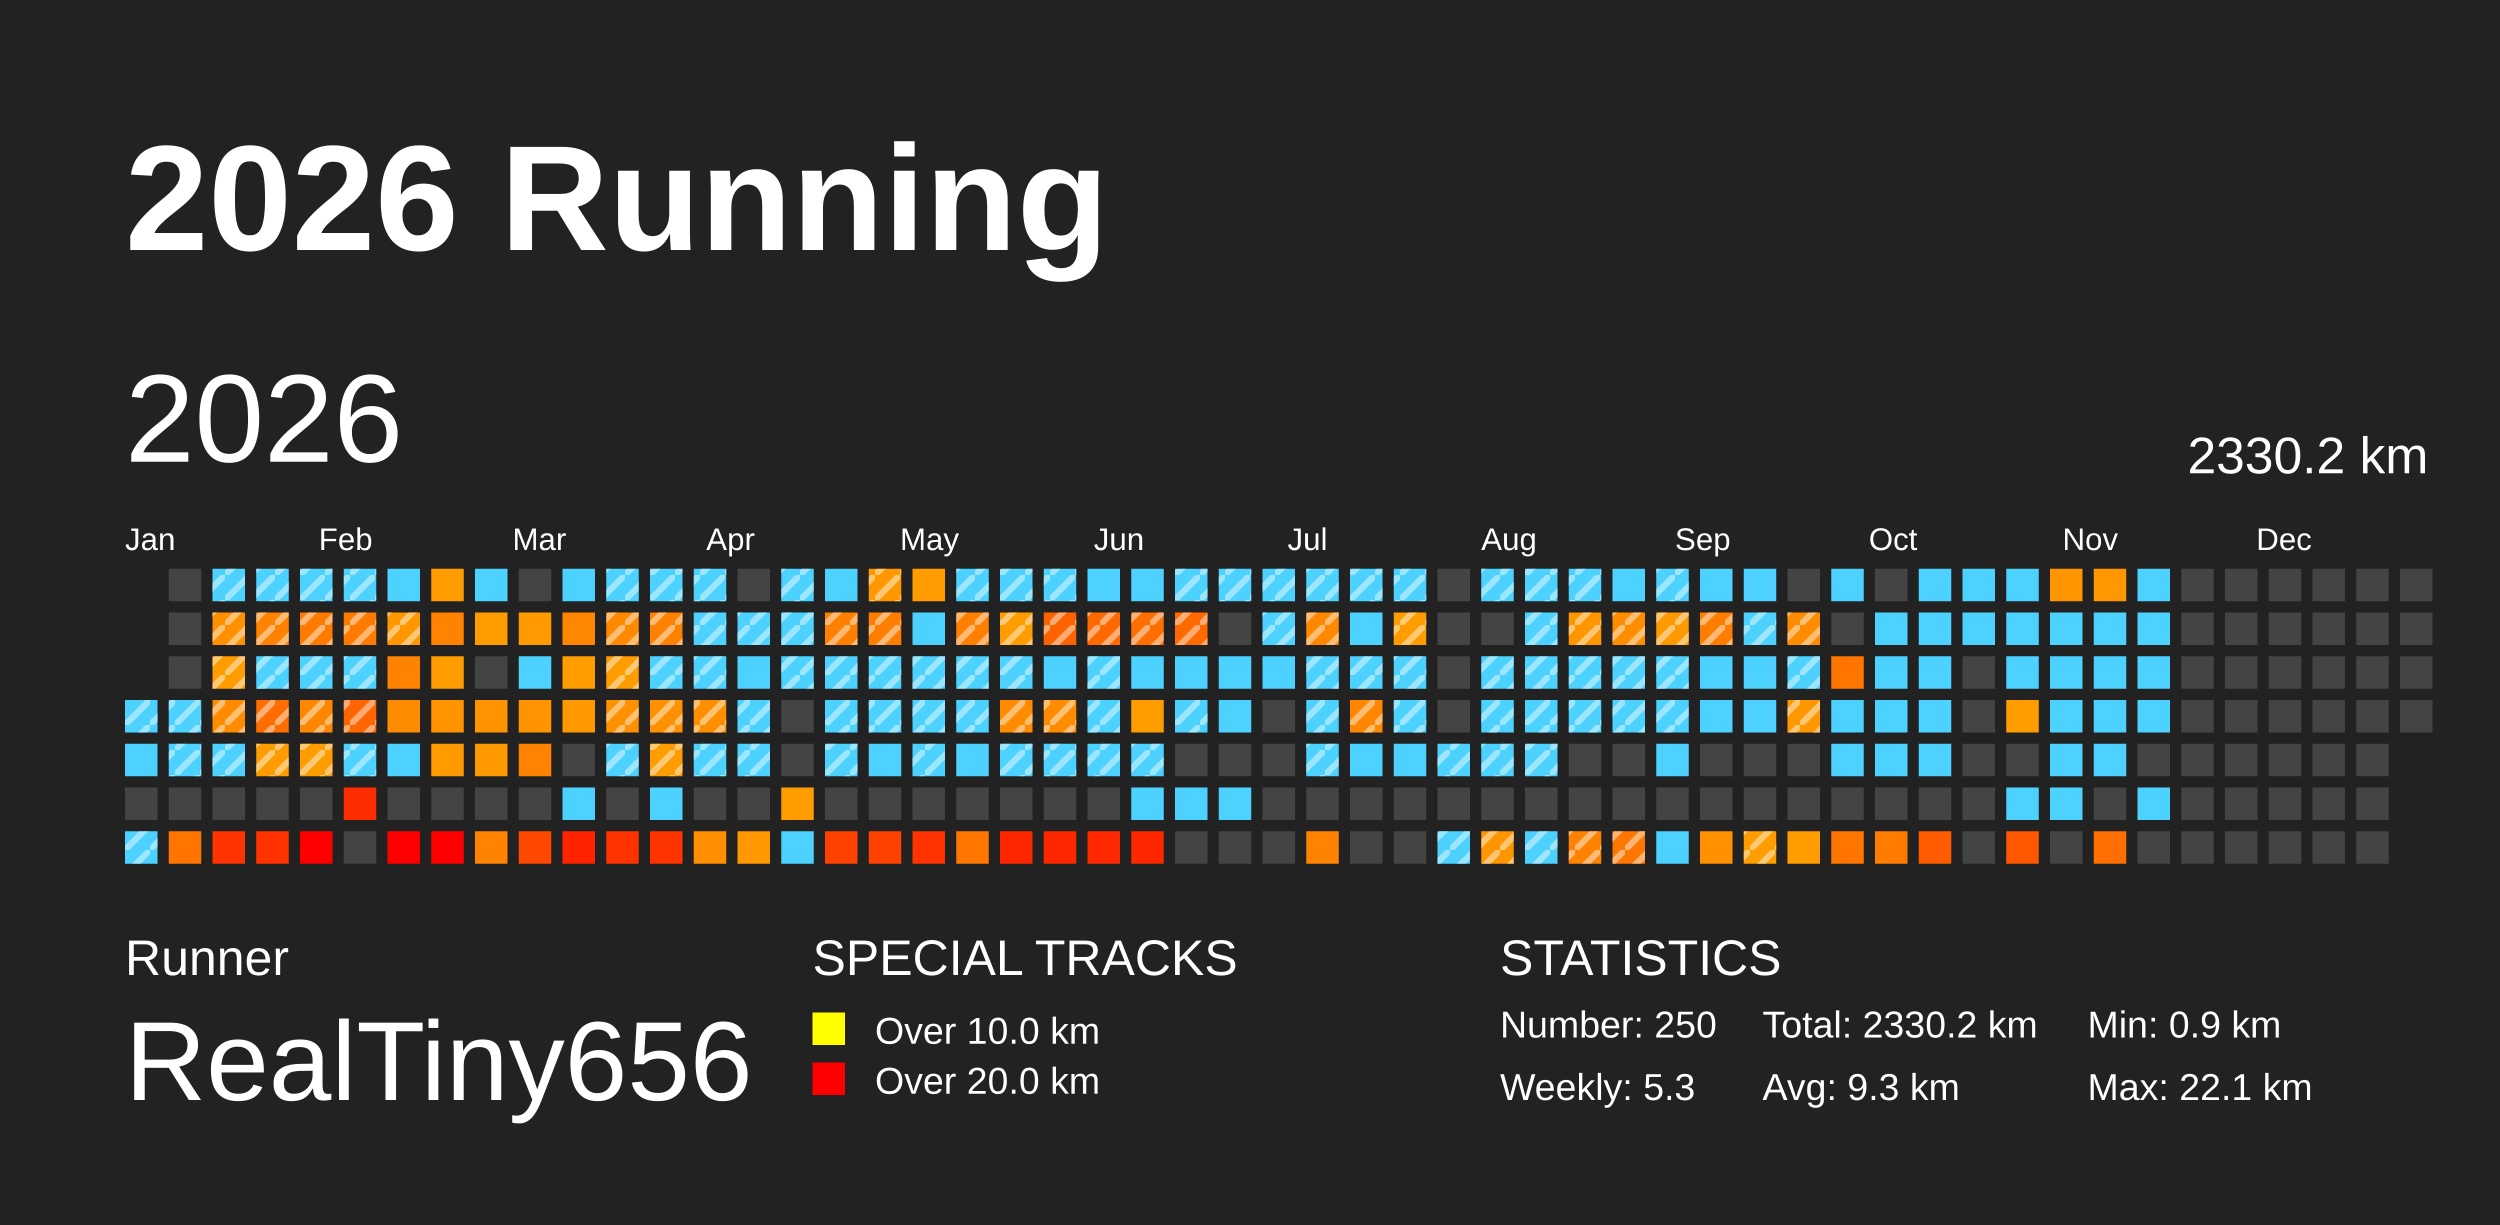
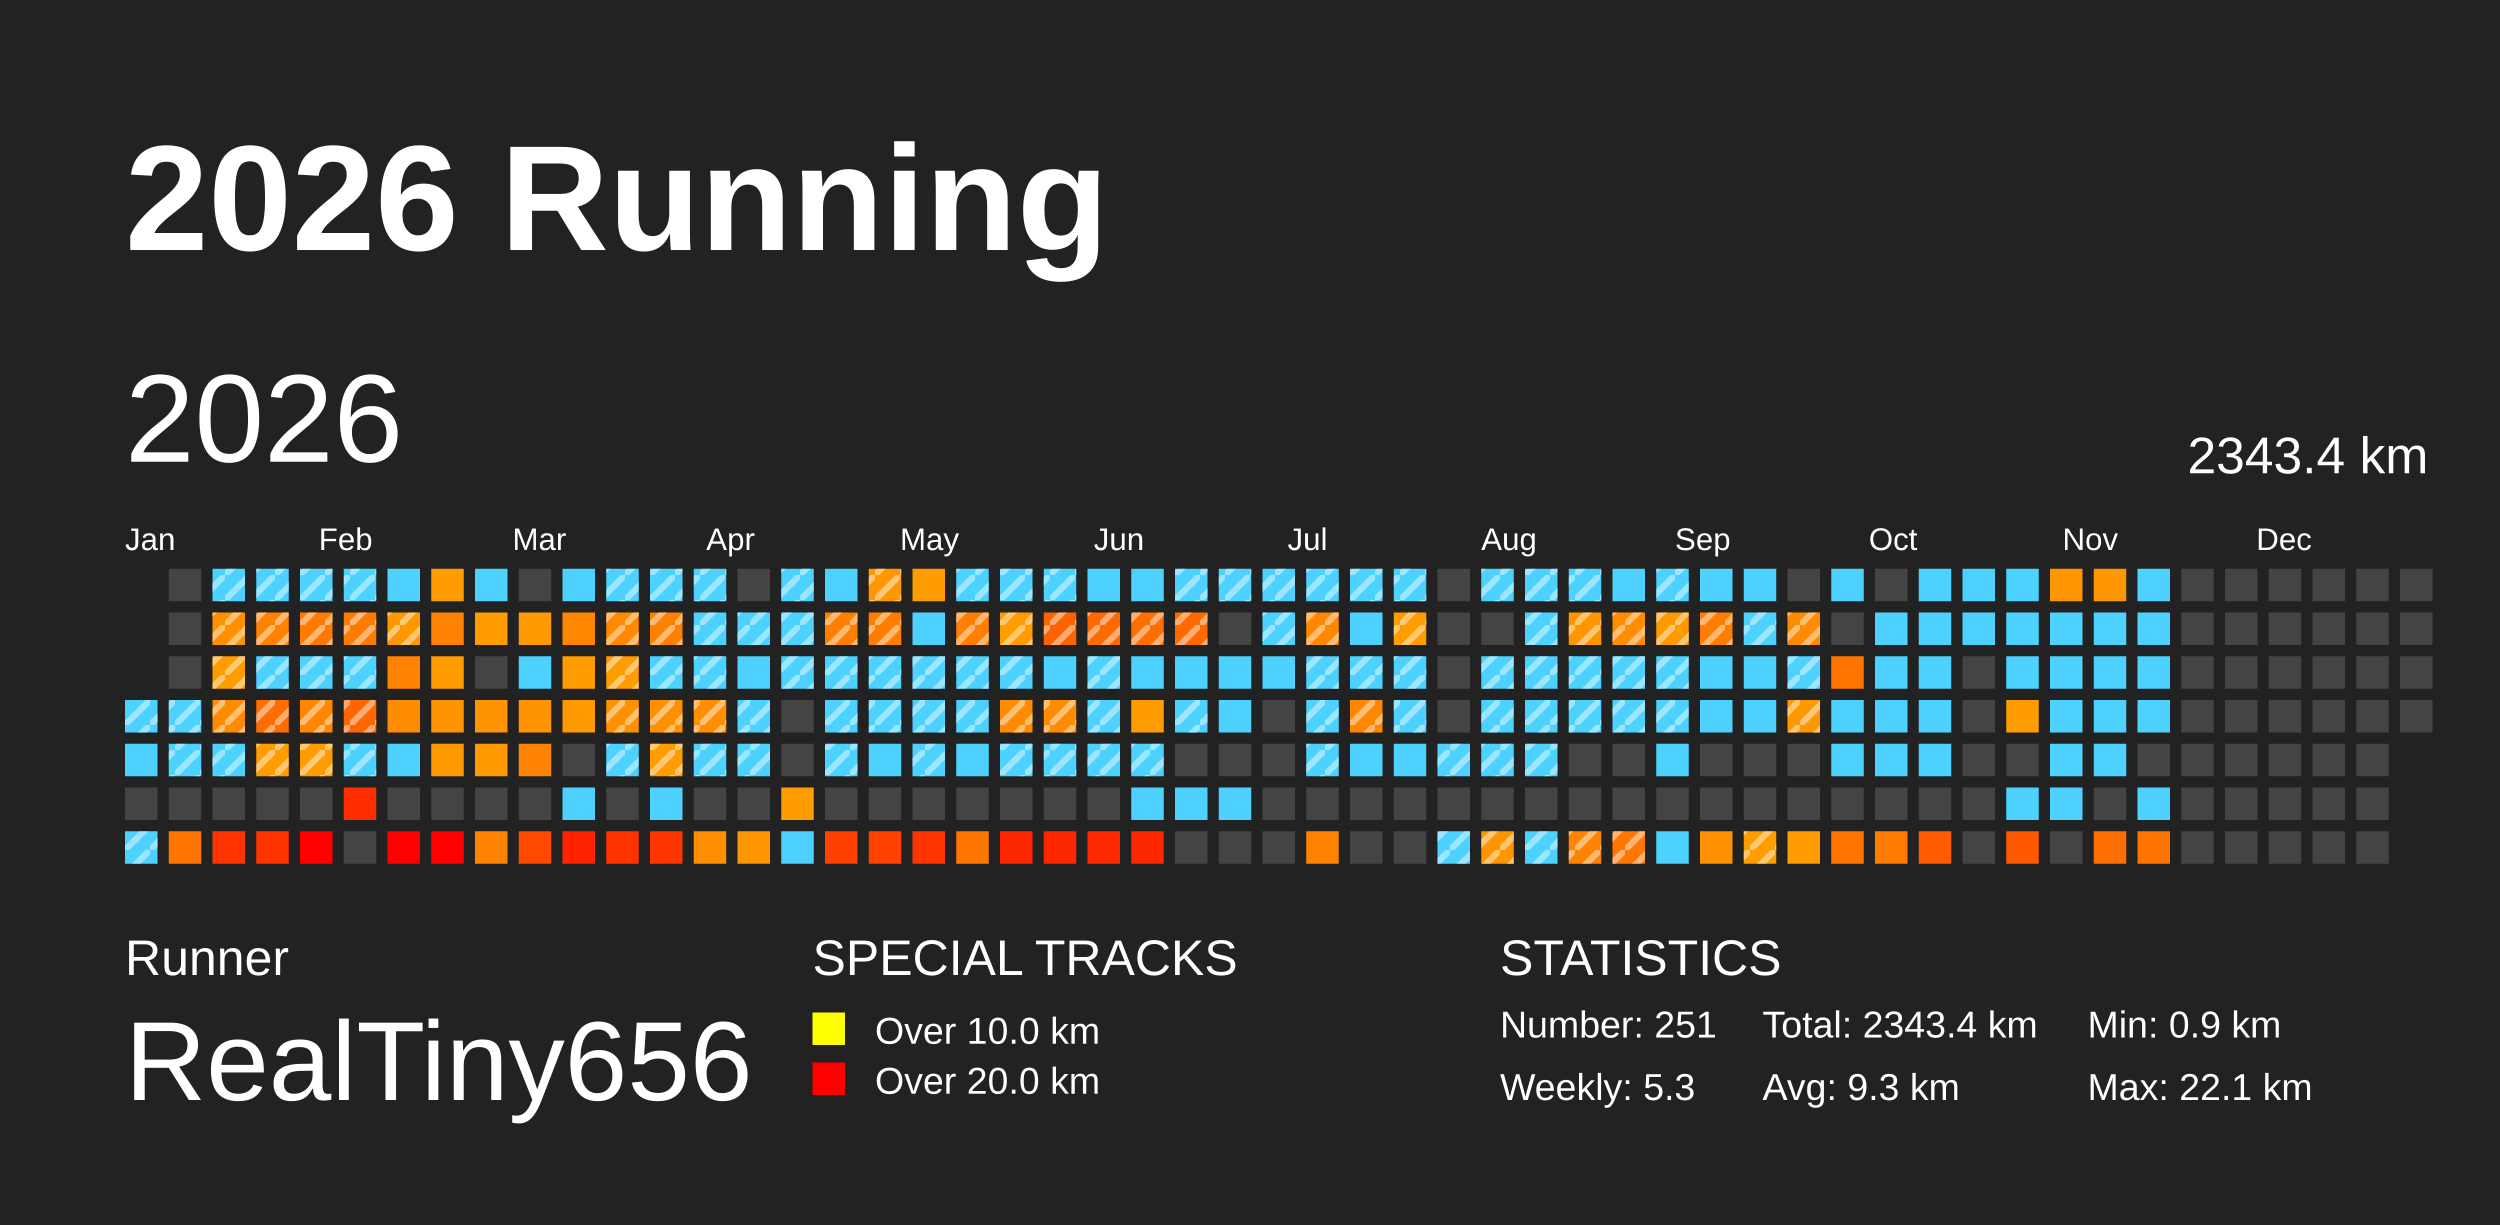
<svg xmlns="http://www.w3.org/2000/svg" baseProfile="full" height="98mm" version="1.1" viewBox="0,0,200,98" width="200mm">
  <defs>
    <pattern height="2" id="indoor-stripe" patternUnits="userSpaceOnUse" width="2">
      <line stroke="white" stroke-opacity="0.45" stroke-width="0.5" x1="0" x2="2" y1="2" y2="0" />
    </pattern>
  </defs>
  <rect fill="#222222" height="98" width="200" x="0" y="0" />
  <text fill="#FFFFFF" style="font-size:12px; font-family:Arial; font-weight:bold;" x="10" y="20">2026 Running</text>
  <text fill="#FFFFFF" style="font-size:4px; font-family:Arial" x="10" y="78">Runner</text>
  <text fill="#FFFFFF" style="font-size:9px; font-family:Arial" x="10" y="88">RealTiny656</text>
  <text fill="#FFFFFF" style="font-size:4px; font-family:Arial" x="65" y="78">SPECIAL TRACKS</text>
  <rect fill="yellow" height="2.6" width="2.6" x="65" y="81" />
  <text fill="#FFFFFF" style="font-size:3px; font-family:Arial" x="70" y="83.5">Over 10.0 km</text>
  <rect fill="red" height="2.6" width="2.6" x="65" y="85" />
  <text fill="#FFFFFF" style="font-size:3px; font-family:Arial" x="70" y="87.5">Over 20.0 km</text>
  <text fill="#FFFFFF" style="font-size:4px; font-family:Arial" x="120" y="78">STATISTICS</text>
-   <text fill="#FFFFFF" style="font-size:3px; font-family:Arial" x="120" y="83">Number: 250</text>
+   <text fill="#FFFFFF" style="font-size:3px; font-family:Arial" x="120" y="83">Number: 251</text>
  <text fill="#FFFFFF" style="font-size:3px; font-family:Arial" x="120" y="88">Weekly: 5.3</text>
-   <text fill="#FFFFFF" style="font-size:3px; font-family:Arial" x="141" y="83">Total: 2330.2 km</text>
+   <text fill="#FFFFFF" style="font-size:3px; font-family:Arial" x="141" y="83">Total: 2343.4 km</text>
  <text fill="#FFFFFF" style="font-size:3px; font-family:Arial" x="141" y="88">Avg: 9.3 km</text>
  <text fill="#FFFFFF" style="font-size:3px; font-family:Arial" x="167" y="83">Min: 0.9 km</text>
  <text fill="#FFFFFF" style="font-size:3px; font-family:Arial" x="167" y="88">Max: 22.1 km</text>
  <text dominant-baseline="hanging" fill="#FFFFFF" style="font-size:10.0px; font-family:Arial;" x="10" y="30">2026</text>
-   <text dominant-baseline="hanging" fill="#FFFFFF" style="font-size:4.125px; font-family:Arial;" x="175" y="35">2330.2 km</text>
+   <text dominant-baseline="hanging" fill="#FFFFFF" style="font-size:4.125px; font-family:Arial;" x="175" y="35">2343.4 km</text>
  <text fill="#FFFFFF" style="font-size:2.5px; font-family:Arial" x="10.0" y="44">Jan</text>
  <text fill="#FFFFFF" style="font-size:2.5px; font-family:Arial" x="25.5" y="44">Feb</text>
  <text fill="#FFFFFF" style="font-size:2.5px; font-family:Arial" x="41.0" y="44">Mar</text>
  <text fill="#FFFFFF" style="font-size:2.5px; font-family:Arial" x="56.5" y="44">Apr</text>
  <text fill="#FFFFFF" style="font-size:2.5px; font-family:Arial" x="72.0" y="44">May</text>
  <text fill="#FFFFFF" style="font-size:2.5px; font-family:Arial" x="87.5" y="44">Jun</text>
  <text fill="#FFFFFF" style="font-size:2.5px; font-family:Arial" x="103.0" y="44">Jul</text>
  <text fill="#FFFFFF" style="font-size:2.5px; font-family:Arial" x="118.5" y="44">Aug</text>
  <text fill="#FFFFFF" style="font-size:2.5px; font-family:Arial" x="134.0" y="44">Sep</text>
  <text fill="#FFFFFF" style="font-size:2.5px; font-family:Arial" x="149.5" y="44">Oct</text>
  <text fill="#FFFFFF" style="font-size:2.5px; font-family:Arial" x="165.0" y="44">Nov</text>
  <text fill="#FFFFFF" style="font-size:2.5px; font-family:Arial" x="180.5" y="44">Dec</text>
  <rect fill="#4dd2ff" height="2.6" width="2.6" x="10.0" y="56.0" />
  <rect fill="url(#indoor-stripe)" height="2.6" style="pointer-events: none;" width="2.6" x="10.0" y="56.0" />
  <rect fill="#4dd2ff" height="2.6" width="2.6" x="10.0" y="59.5" />
  <rect fill="#444444" height="2.6" width="2.6" x="10.0" y="63.0" />
  <rect fill="#4dd2ff" height="2.6" width="2.6" x="10.0" y="66.5" />
  <rect fill="url(#indoor-stripe)" height="2.6" style="pointer-events: none;" width="2.6" x="10.0" y="66.5" />
  <rect fill="#444444" height="2.6" width="2.6" x="13.5" y="45.5" />
  <rect fill="#444444" height="2.6" width="2.6" x="13.5" y="49.0" />
  <rect fill="#444444" height="2.6" width="2.6" x="13.5" y="52.5" />
  <rect fill="#4dd2ff" height="2.6" width="2.6" x="13.5" y="56.0" />
  <rect fill="url(#indoor-stripe)" height="2.6" style="pointer-events: none;" width="2.6" x="13.5" y="56.0" />
  <rect fill="#4dd2ff" height="2.6" width="2.6" x="13.5" y="59.5" />
  <rect fill="url(#indoor-stripe)" height="2.6" style="pointer-events: none;" width="2.6" x="13.5" y="59.5" />
  <rect fill="#444444" height="2.6" width="2.6" x="13.5" y="63.0" />
  <rect fill="#ff7500" height="2.6" width="2.6" x="13.5" y="66.5" />
  <rect fill="#4dd2ff" height="2.6" width="2.6" x="17.0" y="45.5" />
  <rect fill="url(#indoor-stripe)" height="2.6" style="pointer-events: none;" width="2.6" x="17.0" y="45.5" />
  <rect fill="#ff9000" height="2.6" width="2.6" x="17.0" y="49.0" />
  <rect fill="url(#indoor-stripe)" height="2.6" style="pointer-events: none;" width="2.6" x="17.0" y="49.0" />
  <rect fill="#ff9d00" height="2.6" width="2.6" x="17.0" y="52.5" />
  <rect fill="url(#indoor-stripe)" height="2.6" style="pointer-events: none;" width="2.6" x="17.0" y="52.5" />
  <rect fill="#ff8c00" height="2.6" width="2.6" x="17.0" y="56.0" />
  <rect fill="url(#indoor-stripe)" height="2.6" style="pointer-events: none;" width="2.6" x="17.0" y="56.0" />
  <rect fill="#4dd2ff" height="2.6" width="2.6" x="17.0" y="59.5" />
  <rect fill="url(#indoor-stripe)" height="2.6" style="pointer-events: none;" width="2.6" x="17.0" y="59.5" />
  <rect fill="#444444" height="2.6" width="2.6" x="17.0" y="63.0" />
  <rect fill="#ff3400" height="2.6" width="2.6" x="17.0" y="66.5" />
  <rect fill="#4dd2ff" height="2.6" width="2.6" x="20.5" y="45.5" />
  <rect fill="url(#indoor-stripe)" height="2.6" style="pointer-events: none;" width="2.6" x="20.5" y="45.5" />
  <rect fill="#ff8300" height="2.6" width="2.6" x="20.5" y="49.0" />
  <rect fill="url(#indoor-stripe)" height="2.6" style="pointer-events: none;" width="2.6" x="20.5" y="49.0" />
  <rect fill="#4dd2ff" height="2.6" width="2.6" x="20.5" y="52.5" />
  <rect fill="url(#indoor-stripe)" height="2.6" style="pointer-events: none;" width="2.6" x="20.5" y="52.5" />
  <rect fill="#ff6d00" height="2.6" width="2.6" x="20.5" y="56.0" />
  <rect fill="url(#indoor-stripe)" height="2.6" style="pointer-events: none;" width="2.6" x="20.5" y="56.0" />
  <rect fill="#ff9d00" height="2.6" width="2.6" x="20.5" y="59.5" />
  <rect fill="url(#indoor-stripe)" height="2.6" style="pointer-events: none;" width="2.6" x="20.5" y="59.5" />
  <rect fill="#444444" height="2.6" width="2.6" x="20.5" y="63.0" />
  <rect fill="#ff3200" height="2.6" width="2.6" x="20.5" y="66.5" />
  <rect fill="#4dd2ff" height="2.6" width="2.6" x="24.0" y="45.5" />
  <rect fill="url(#indoor-stripe)" height="2.6" style="pointer-events: none;" width="2.6" x="24.0" y="45.5" />
  <rect fill="#ff7b00" height="2.6" width="2.6" x="24.0" y="49.0" />
  <rect fill="url(#indoor-stripe)" height="2.6" style="pointer-events: none;" width="2.6" x="24.0" y="49.0" />
  <rect fill="#4dd2ff" height="2.6" width="2.6" x="24.0" y="52.5" />
  <rect fill="url(#indoor-stripe)" height="2.6" style="pointer-events: none;" width="2.6" x="24.0" y="52.5" />
  <rect fill="#ff8700" height="2.6" width="2.6" x="24.0" y="56.0" />
  <rect fill="url(#indoor-stripe)" height="2.6" style="pointer-events: none;" width="2.6" x="24.0" y="56.0" />
  <rect fill="#ff9d00" height="2.6" width="2.6" x="24.0" y="59.5" />
  <rect fill="url(#indoor-stripe)" height="2.6" style="pointer-events: none;" width="2.6" x="24.0" y="59.5" />
  <rect fill="#444444" height="2.6" width="2.6" x="24.0" y="63.0" />
  <rect fill="red" height="2.6" width="2.6" x="24.0" y="66.5" />
  <rect fill="#4dd2ff" height="2.6" width="2.6" x="27.5" y="45.5" />
  <rect fill="url(#indoor-stripe)" height="2.6" style="pointer-events: none;" width="2.6" x="27.5" y="45.5" />
  <rect fill="#ff7b00" height="2.6" width="2.6" x="27.5" y="49.0" />
  <rect fill="url(#indoor-stripe)" height="2.6" style="pointer-events: none;" width="2.6" x="27.5" y="49.0" />
  <rect fill="#4dd2ff" height="2.6" width="2.6" x="27.5" y="52.5" />
  <rect fill="url(#indoor-stripe)" height="2.6" style="pointer-events: none;" width="2.6" x="27.5" y="52.5" />
  <rect fill="#ff6500" height="2.6" width="2.6" x="27.5" y="56.0" />
  <rect fill="url(#indoor-stripe)" height="2.6" style="pointer-events: none;" width="2.6" x="27.5" y="56.0" />
  <rect fill="#4dd2ff" height="2.6" width="2.6" x="27.5" y="59.5" />
  <rect fill="url(#indoor-stripe)" height="2.6" style="pointer-events: none;" width="2.6" x="27.5" y="59.5" />
  <rect fill="#ff2d00" height="2.6" width="2.6" x="27.5" y="63.0" />
  <rect fill="#444444" height="2.6" width="2.6" x="27.5" y="66.5" />
  <rect fill="#4dd2ff" height="2.6" width="2.6" x="31.0" y="45.5" />
  <rect fill="#ff9800" height="2.6" width="2.6" x="31.0" y="49.0" />
  <rect fill="url(#indoor-stripe)" height="2.6" style="pointer-events: none;" width="2.6" x="31.0" y="49.0" />
  <rect fill="#ff8200" height="2.6" width="2.6" x="31.0" y="52.5" />
  <rect fill="#ff8c00" height="2.6" width="2.6" x="31.0" y="56.0" />
  <rect fill="#4dd2ff" height="2.6" width="2.6" x="31.0" y="59.5" />
  <rect fill="#444444" height="2.6" width="2.6" x="31.0" y="63.0" />
  <rect fill="red" height="2.6" width="2.6" x="31.0" y="66.5" />
  <rect fill="#ff9d00" height="2.6" width="2.6" x="34.5" y="45.5" />
  <rect fill="#ff8200" height="2.6" width="2.6" x="34.5" y="49.0" />
  <rect fill="#ff9d00" height="2.6" width="2.6" x="34.5" y="52.5" />
  <rect fill="#ff9300" height="2.6" width="2.6" x="34.5" y="56.0" />
  <rect fill="#ff9a00" height="2.6" width="2.6" x="34.5" y="59.5" />
  <rect fill="#444444" height="2.6" width="2.6" x="34.5" y="63.0" />
  <rect fill="red" height="2.6" width="2.6" x="34.5" y="66.5" />
  <rect fill="#4dd2ff" height="2.6" width="2.6" x="38.0" y="45.5" />
  <rect fill="#ff9c00" height="2.6" width="2.6" x="38.0" y="49.0" />
  <rect fill="#444444" height="2.6" width="2.6" x="38.0" y="52.5" />
  <rect fill="#ff9400" height="2.6" width="2.6" x="38.0" y="56.0" />
  <rect fill="#ff9900" height="2.6" width="2.6" x="38.0" y="59.5" />
  <rect fill="#444444" height="2.6" width="2.6" x="38.0" y="63.0" />
  <rect fill="#ff8200" height="2.6" width="2.6" x="38.0" y="66.5" />
  <rect fill="#444444" height="2.6" width="2.6" x="41.5" y="45.5" />
  <rect fill="#ff9b00" height="2.6" width="2.6" x="41.5" y="49.0" />
  <rect fill="#4dd2ff" height="2.6" width="2.6" x="41.5" y="52.5" />
  <rect fill="#ff9400" height="2.6" width="2.6" x="41.5" y="56.0" />
  <rect fill="#ff8200" height="2.6" width="2.6" x="41.5" y="59.5" />
  <rect fill="#444444" height="2.6" width="2.6" x="41.5" y="63.0" />
  <rect fill="#ff4800" height="2.6" width="2.6" x="41.5" y="66.5" />
  <rect fill="#4dd2ff" height="2.6" width="2.6" x="45.0" y="45.5" />
  <rect fill="#ff8600" height="2.6" width="2.6" x="45.0" y="49.0" />
  <rect fill="#ff9d00" height="2.6" width="2.6" x="45.0" y="52.5" />
  <rect fill="#ff9900" height="2.6" width="2.6" x="45.0" y="56.0" />
  <rect fill="#444444" height="2.6" width="2.6" x="45.0" y="59.5" />
  <rect fill="#4dd2ff" height="2.6" width="2.6" x="45.0" y="63.0" />
  <rect fill="#ff2300" height="2.6" width="2.6" x="45.0" y="66.5" />
  <rect fill="#4dd2ff" height="2.6" width="2.6" x="48.5" y="45.5" />
  <rect fill="url(#indoor-stripe)" height="2.6" style="pointer-events: none;" width="2.6" x="48.5" y="45.5" />
  <rect fill="#ff8900" height="2.6" width="2.6" x="48.5" y="49.0" />
  <rect fill="url(#indoor-stripe)" height="2.6" style="pointer-events: none;" width="2.6" x="48.5" y="49.0" />
  <rect fill="#ff9c00" height="2.6" width="2.6" x="48.5" y="52.5" />
  <rect fill="url(#indoor-stripe)" height="2.6" style="pointer-events: none;" width="2.6" x="48.5" y="52.5" />
  <rect fill="#ff9000" height="2.6" width="2.6" x="48.5" y="56.0" />
  <rect fill="url(#indoor-stripe)" height="2.6" style="pointer-events: none;" width="2.6" x="48.5" y="56.0" />
  <rect fill="#4dd2ff" height="2.6" width="2.6" x="48.5" y="59.5" />
  <rect fill="url(#indoor-stripe)" height="2.6" style="pointer-events: none;" width="2.6" x="48.5" y="59.5" />
  <rect fill="#444444" height="2.6" width="2.6" x="48.5" y="63.0" />
  <rect fill="#ff3200" height="2.6" width="2.6" x="48.5" y="66.5" />
  <rect fill="#4dd2ff" height="2.6" width="2.6" x="52.0" y="45.5" />
  <rect fill="url(#indoor-stripe)" height="2.6" style="pointer-events: none;" width="2.6" x="52.0" y="45.5" />
  <rect fill="#ff8100" height="2.6" width="2.6" x="52.0" y="49.0" />
  <rect fill="url(#indoor-stripe)" height="2.6" style="pointer-events: none;" width="2.6" x="52.0" y="49.0" />
  <rect fill="#4dd2ff" height="2.6" width="2.6" x="52.0" y="52.5" />
  <rect fill="url(#indoor-stripe)" height="2.6" style="pointer-events: none;" width="2.6" x="52.0" y="52.5" />
  <rect fill="#ff9000" height="2.6" width="2.6" x="52.0" y="56.0" />
  <rect fill="url(#indoor-stripe)" height="2.6" style="pointer-events: none;" width="2.6" x="52.0" y="56.0" />
  <rect fill="#ff9d00" height="2.6" width="2.6" x="52.0" y="59.5" />
  <rect fill="url(#indoor-stripe)" height="2.6" style="pointer-events: none;" width="2.6" x="52.0" y="59.5" />
  <rect fill="#4dd2ff" height="2.6" width="2.6" x="52.0" y="63.0" />
  <rect fill="#ff3500" height="2.6" width="2.6" x="52.0" y="66.5" />
  <rect fill="#4dd2ff" height="2.6" width="2.6" x="55.5" y="45.5" />
  <rect fill="url(#indoor-stripe)" height="2.6" style="pointer-events: none;" width="2.6" x="55.5" y="45.5" />
  <rect fill="#4dd2ff" height="2.6" width="2.6" x="55.5" y="49.0" />
  <rect fill="url(#indoor-stripe)" height="2.6" style="pointer-events: none;" width="2.6" x="55.5" y="49.0" />
  <rect fill="#4dd2ff" height="2.6" width="2.6" x="55.5" y="52.5" />
  <rect fill="url(#indoor-stripe)" height="2.6" style="pointer-events: none;" width="2.6" x="55.5" y="52.5" />
  <rect fill="#ff8f00" height="2.6" width="2.6" x="55.5" y="56.0" />
  <rect fill="url(#indoor-stripe)" height="2.6" style="pointer-events: none;" width="2.6" x="55.5" y="56.0" />
  <rect fill="#4dd2ff" height="2.6" width="2.6" x="55.5" y="59.5" />
  <rect fill="url(#indoor-stripe)" height="2.6" style="pointer-events: none;" width="2.6" x="55.5" y="59.5" />
  <rect fill="#444444" height="2.6" width="2.6" x="55.5" y="63.0" />
  <rect fill="#ff8f00" height="2.6" width="2.6" x="55.5" y="66.5" />
  <rect fill="#444444" height="2.6" width="2.6" x="59.0" y="45.5" />
  <rect fill="#4dd2ff" height="2.6" width="2.6" x="59.0" y="49.0" />
  <rect fill="url(#indoor-stripe)" height="2.6" style="pointer-events: none;" width="2.6" x="59.0" y="49.0" />
  <rect fill="#4dd2ff" height="2.6" width="2.6" x="59.0" y="52.5" />
  <rect fill="#4dd2ff" height="2.6" width="2.6" x="59.0" y="56.0" />
  <rect fill="url(#indoor-stripe)" height="2.6" style="pointer-events: none;" width="2.6" x="59.0" y="56.0" />
  <rect fill="#4dd2ff" height="2.6" width="2.6" x="59.0" y="59.5" />
  <rect fill="url(#indoor-stripe)" height="2.6" style="pointer-events: none;" width="2.6" x="59.0" y="59.5" />
  <rect fill="#444444" height="2.6" width="2.6" x="59.0" y="63.0" />
  <rect fill="#ff9700" height="2.6" width="2.6" x="59.0" y="66.5" />
  <rect fill="#4dd2ff" height="2.6" width="2.6" x="62.5" y="45.5" />
  <rect fill="url(#indoor-stripe)" height="2.6" style="pointer-events: none;" width="2.6" x="62.5" y="45.5" />
  <rect fill="#4dd2ff" height="2.6" width="2.6" x="62.5" y="49.0" />
  <rect fill="url(#indoor-stripe)" height="2.6" style="pointer-events: none;" width="2.6" x="62.5" y="49.0" />
  <rect fill="#4dd2ff" height="2.6" width="2.6" x="62.5" y="52.5" />
  <rect fill="url(#indoor-stripe)" height="2.6" style="pointer-events: none;" width="2.6" x="62.5" y="52.5" />
  <rect fill="#444444" height="2.6" width="2.6" x="62.5" y="56.0" />
  <rect fill="#444444" height="2.6" width="2.6" x="62.5" y="59.5" />
  <rect fill="#ff9d00" height="2.6" width="2.6" x="62.5" y="63.0" />
  <rect fill="#4dd2ff" height="2.6" width="2.6" x="62.5" y="66.5" />
  <rect fill="#4dd2ff" height="2.6" width="2.6" x="66.0" y="45.5" />
  <rect fill="#ff7f00" height="2.6" width="2.6" x="66.0" y="49.0" />
  <rect fill="url(#indoor-stripe)" height="2.6" style="pointer-events: none;" width="2.6" x="66.0" y="49.0" />
  <rect fill="#4dd2ff" height="2.6" width="2.6" x="66.0" y="52.5" />
  <rect fill="url(#indoor-stripe)" height="2.6" style="pointer-events: none;" width="2.6" x="66.0" y="52.5" />
  <rect fill="#4dd2ff" height="2.6" width="2.6" x="66.0" y="56.0" />
  <rect fill="url(#indoor-stripe)" height="2.6" style="pointer-events: none;" width="2.6" x="66.0" y="56.0" />
  <rect fill="#4dd2ff" height="2.6" width="2.6" x="66.0" y="59.5" />
  <rect fill="url(#indoor-stripe)" height="2.6" style="pointer-events: none;" width="2.6" x="66.0" y="59.5" />
  <rect fill="#444444" height="2.6" width="2.6" x="66.0" y="63.0" />
  <rect fill="#ff4100" height="2.6" width="2.6" x="66.0" y="66.5" />
  <rect fill="#ff9800" height="2.6" width="2.6" x="69.5" y="45.5" />
  <rect fill="url(#indoor-stripe)" height="2.6" style="pointer-events: none;" width="2.6" x="69.5" y="45.5" />
  <rect fill="#ff7e00" height="2.6" width="2.6" x="69.5" y="49.0" />
  <rect fill="url(#indoor-stripe)" height="2.6" style="pointer-events: none;" width="2.6" x="69.5" y="49.0" />
  <rect fill="#4dd2ff" height="2.6" width="2.6" x="69.5" y="52.5" />
  <rect fill="url(#indoor-stripe)" height="2.6" style="pointer-events: none;" width="2.6" x="69.5" y="52.5" />
  <rect fill="#4dd2ff" height="2.6" width="2.6" x="69.5" y="56.0" />
  <rect fill="url(#indoor-stripe)" height="2.6" style="pointer-events: none;" width="2.6" x="69.5" y="56.0" />
  <rect fill="#4dd2ff" height="2.6" width="2.6" x="69.5" y="59.5" />
  <rect fill="#444444" height="2.6" width="2.6" x="69.5" y="63.0" />
  <rect fill="#ff4200" height="2.6" width="2.6" x="69.5" y="66.5" />
  <rect fill="#ff9d00" height="2.6" width="2.6" x="73.0" y="45.5" />
  <rect fill="#4dd2ff" height="2.6" width="2.6" x="73.0" y="49.0" />
  <rect fill="#4dd2ff" height="2.6" width="2.6" x="73.0" y="52.5" />
  <rect fill="url(#indoor-stripe)" height="2.6" style="pointer-events: none;" width="2.6" x="73.0" y="52.5" />
  <rect fill="#4dd2ff" height="2.6" width="2.6" x="73.0" y="56.0" />
  <rect fill="url(#indoor-stripe)" height="2.6" style="pointer-events: none;" width="2.6" x="73.0" y="56.0" />
  <rect fill="#4dd2ff" height="2.6" width="2.6" x="73.0" y="59.5" />
  <rect fill="url(#indoor-stripe)" height="2.6" style="pointer-events: none;" width="2.6" x="73.0" y="59.5" />
  <rect fill="#444444" height="2.6" width="2.6" x="73.0" y="63.0" />
  <rect fill="#ff3400" height="2.6" width="2.6" x="73.0" y="66.5" />
  <rect fill="#4dd2ff" height="2.6" width="2.6" x="76.5" y="45.5" />
  <rect fill="url(#indoor-stripe)" height="2.6" style="pointer-events: none;" width="2.6" x="76.5" y="45.5" />
  <rect fill="#ff7f00" height="2.6" width="2.6" x="76.5" y="49.0" />
  <rect fill="url(#indoor-stripe)" height="2.6" style="pointer-events: none;" width="2.6" x="76.5" y="49.0" />
  <rect fill="#4dd2ff" height="2.6" width="2.6" x="76.5" y="52.5" />
  <rect fill="url(#indoor-stripe)" height="2.6" style="pointer-events: none;" width="2.6" x="76.5" y="52.5" />
  <rect fill="#4dd2ff" height="2.6" width="2.6" x="76.5" y="56.0" />
  <rect fill="url(#indoor-stripe)" height="2.6" style="pointer-events: none;" width="2.6" x="76.5" y="56.0" />
  <rect fill="#4dd2ff" height="2.6" width="2.6" x="76.5" y="59.5" />
  <rect fill="#444444" height="2.6" width="2.6" x="76.5" y="63.0" />
  <rect fill="#ff7600" height="2.6" width="2.6" x="76.5" y="66.5" />
  <rect fill="#4dd2ff" height="2.6" width="2.6" x="80.0" y="45.5" />
  <rect fill="url(#indoor-stripe)" height="2.6" style="pointer-events: none;" width="2.6" x="80.0" y="45.5" />
  <rect fill="#ff9d00" height="2.6" width="2.6" x="80.0" y="49.0" />
  <rect fill="url(#indoor-stripe)" height="2.6" style="pointer-events: none;" width="2.6" x="80.0" y="49.0" />
  <rect fill="#4dd2ff" height="2.6" width="2.6" x="80.0" y="52.5" />
  <rect fill="url(#indoor-stripe)" height="2.6" style="pointer-events: none;" width="2.6" x="80.0" y="52.5" />
  <rect fill="#ff8b00" height="2.6" width="2.6" x="80.0" y="56.0" />
  <rect fill="url(#indoor-stripe)" height="2.6" style="pointer-events: none;" width="2.6" x="80.0" y="56.0" />
  <rect fill="#4dd2ff" height="2.6" width="2.6" x="80.0" y="59.5" />
  <rect fill="url(#indoor-stripe)" height="2.6" style="pointer-events: none;" width="2.6" x="80.0" y="59.5" />
  <rect fill="#444444" height="2.6" width="2.6" x="80.0" y="63.0" />
  <rect fill="#ff2700" height="2.6" width="2.6" x="80.0" y="66.5" />
  <rect fill="#4dd2ff" height="2.6" width="2.6" x="83.5" y="45.5" />
  <rect fill="url(#indoor-stripe)" height="2.6" style="pointer-events: none;" width="2.6" x="83.5" y="45.5" />
  <rect fill="#ff6300" height="2.6" width="2.6" x="83.5" y="49.0" />
  <rect fill="url(#indoor-stripe)" height="2.6" style="pointer-events: none;" width="2.6" x="83.5" y="49.0" />
  <rect fill="#4dd2ff" height="2.6" width="2.6" x="83.5" y="52.5" />
  <rect fill="#ff8c00" height="2.6" width="2.6" x="83.5" y="56.0" />
  <rect fill="url(#indoor-stripe)" height="2.6" style="pointer-events: none;" width="2.6" x="83.5" y="56.0" />
  <rect fill="#4dd2ff" height="2.6" width="2.6" x="83.5" y="59.5" />
  <rect fill="url(#indoor-stripe)" height="2.6" style="pointer-events: none;" width="2.6" x="83.5" y="59.5" />
  <rect fill="#444444" height="2.6" width="2.6" x="83.5" y="63.0" />
  <rect fill="#ff2700" height="2.6" width="2.6" x="83.5" y="66.5" />
  <rect fill="#4dd2ff" height="2.6" width="2.6" x="87.0" y="45.5" />
  <rect fill="#ff6900" height="2.6" width="2.6" x="87.0" y="49.0" />
  <rect fill="url(#indoor-stripe)" height="2.6" style="pointer-events: none;" width="2.6" x="87.0" y="49.0" />
  <rect fill="#4dd2ff" height="2.6" width="2.6" x="87.0" y="52.5" />
  <rect fill="url(#indoor-stripe)" height="2.6" style="pointer-events: none;" width="2.6" x="87.0" y="52.5" />
  <rect fill="#4dd2ff" height="2.6" width="2.6" x="87.0" y="56.0" />
  <rect fill="url(#indoor-stripe)" height="2.6" style="pointer-events: none;" width="2.6" x="87.0" y="56.0" />
  <rect fill="#4dd2ff" height="2.6" width="2.6" x="87.0" y="59.5" />
  <rect fill="url(#indoor-stripe)" height="2.6" style="pointer-events: none;" width="2.6" x="87.0" y="59.5" />
  <rect fill="#444444" height="2.6" width="2.6" x="87.0" y="63.0" />
  <rect fill="#ff2800" height="2.6" width="2.6" x="87.0" y="66.5" />
  <rect fill="#4dd2ff" height="2.6" width="2.6" x="90.5" y="45.5" />
  <rect fill="#ff6e00" height="2.6" width="2.6" x="90.5" y="49.0" />
  <rect fill="url(#indoor-stripe)" height="2.6" style="pointer-events: none;" width="2.6" x="90.5" y="49.0" />
  <rect fill="#4dd2ff" height="2.6" width="2.6" x="90.5" y="52.5" />
  <rect fill="#ff9d00" height="2.6" width="2.6" x="90.5" y="56.0" />
  <rect fill="#4dd2ff" height="2.6" width="2.6" x="90.5" y="59.5" />
  <rect fill="url(#indoor-stripe)" height="2.6" style="pointer-events: none;" width="2.6" x="90.5" y="59.5" />
  <rect fill="#4dd2ff" height="2.6" width="2.6" x="90.5" y="63.0" />
  <rect fill="#ff2700" height="2.6" width="2.6" x="90.5" y="66.5" />
  <rect fill="#4dd2ff" height="2.6" width="2.6" x="94.0" y="45.5" />
  <rect fill="url(#indoor-stripe)" height="2.6" style="pointer-events: none;" width="2.6" x="94.0" y="45.5" />
  <rect fill="#ff6900" height="2.6" width="2.6" x="94.0" y="49.0" />
  <rect fill="url(#indoor-stripe)" height="2.6" style="pointer-events: none;" width="2.6" x="94.0" y="49.0" />
  <rect fill="#4dd2ff" height="2.6" width="2.6" x="94.0" y="52.5" />
  <rect fill="#4dd2ff" height="2.6" width="2.6" x="94.0" y="56.0" />
  <rect fill="url(#indoor-stripe)" height="2.6" style="pointer-events: none;" width="2.6" x="94.0" y="56.0" />
  <rect fill="#444444" height="2.6" width="2.6" x="94.0" y="59.5" />
  <rect fill="#4dd2ff" height="2.6" width="2.6" x="94.0" y="63.0" />
  <rect fill="#444444" height="2.6" width="2.6" x="94.0" y="66.5" />
  <rect fill="#4dd2ff" height="2.6" width="2.6" x="97.5" y="45.5" />
  <rect fill="url(#indoor-stripe)" height="2.6" style="pointer-events: none;" width="2.6" x="97.5" y="45.5" />
  <rect fill="#444444" height="2.6" width="2.6" x="97.5" y="49.0" />
  <rect fill="#4dd2ff" height="2.6" width="2.6" x="97.5" y="52.5" />
  <rect fill="#4dd2ff" height="2.6" width="2.6" x="97.5" y="56.0" />
  <rect fill="#444444" height="2.6" width="2.6" x="97.5" y="59.5" />
  <rect fill="#4dd2ff" height="2.6" width="2.6" x="97.5" y="63.0" />
  <rect fill="#444444" height="2.6" width="2.6" x="97.5" y="66.5" />
  <rect fill="#4dd2ff" height="2.6" width="2.6" x="101.0" y="45.5" />
  <rect fill="url(#indoor-stripe)" height="2.6" style="pointer-events: none;" width="2.6" x="101.0" y="45.5" />
  <rect fill="#4dd2ff" height="2.6" width="2.6" x="101.0" y="49.0" />
  <rect fill="url(#indoor-stripe)" height="2.6" style="pointer-events: none;" width="2.6" x="101.0" y="49.0" />
  <rect fill="#4dd2ff" height="2.6" width="2.6" x="101.0" y="52.5" />
  <rect fill="#444444" height="2.6" width="2.6" x="101.0" y="56.0" />
  <rect fill="#444444" height="2.6" width="2.6" x="101.0" y="59.5" />
  <rect fill="#444444" height="2.6" width="2.6" x="101.0" y="63.0" />
  <rect fill="#444444" height="2.6" width="2.6" x="101.0" y="66.5" />
  <rect fill="#4dd2ff" height="2.6" width="2.6" x="104.5" y="45.5" />
  <rect fill="url(#indoor-stripe)" height="2.6" style="pointer-events: none;" width="2.6" x="104.5" y="45.5" />
  <rect fill="#ff8800" height="2.6" width="2.6" x="104.5" y="49.0" />
  <rect fill="url(#indoor-stripe)" height="2.6" style="pointer-events: none;" width="2.6" x="104.5" y="49.0" />
  <rect fill="#4dd2ff" height="2.6" width="2.6" x="104.5" y="52.5" />
  <rect fill="url(#indoor-stripe)" height="2.6" style="pointer-events: none;" width="2.6" x="104.5" y="52.5" />
  <rect fill="#4dd2ff" height="2.6" width="2.6" x="104.5" y="56.0" />
  <rect fill="url(#indoor-stripe)" height="2.6" style="pointer-events: none;" width="2.6" x="104.5" y="56.0" />
  <rect fill="#4dd2ff" height="2.6" width="2.6" x="104.5" y="59.5" />
  <rect fill="url(#indoor-stripe)" height="2.6" style="pointer-events: none;" width="2.6" x="104.5" y="59.5" />
  <rect fill="#444444" height="2.6" width="2.6" x="104.5" y="63.0" />
  <rect fill="#ff8300" height="2.6" width="2.6" x="104.5" y="66.5" />
  <rect fill="#4dd2ff" height="2.6" width="2.6" x="108.0" y="45.5" />
  <rect fill="url(#indoor-stripe)" height="2.6" style="pointer-events: none;" width="2.6" x="108.0" y="45.5" />
  <rect fill="#4dd2ff" height="2.6" width="2.6" x="108.0" y="49.0" />
  <rect fill="#4dd2ff" height="2.6" width="2.6" x="108.0" y="52.5" />
  <rect fill="url(#indoor-stripe)" height="2.6" style="pointer-events: none;" width="2.6" x="108.0" y="52.5" />
  <rect fill="#ff8700" height="2.6" width="2.6" x="108.0" y="56.0" />
  <rect fill="url(#indoor-stripe)" height="2.6" style="pointer-events: none;" width="2.6" x="108.0" y="56.0" />
  <rect fill="#4dd2ff" height="2.6" width="2.6" x="108.0" y="59.5" />
  <rect fill="#444444" height="2.6" width="2.6" x="108.0" y="63.0" />
  <rect fill="#444444" height="2.6" width="2.6" x="108.0" y="66.5" />
  <rect fill="#4dd2ff" height="2.6" width="2.6" x="111.5" y="45.5" />
  <rect fill="url(#indoor-stripe)" height="2.6" style="pointer-events: none;" width="2.6" x="111.5" y="45.5" />
  <rect fill="#ff9d00" height="2.6" width="2.6" x="111.5" y="49.0" />
  <rect fill="url(#indoor-stripe)" height="2.6" style="pointer-events: none;" width="2.6" x="111.5" y="49.0" />
  <rect fill="#4dd2ff" height="2.6" width="2.6" x="111.5" y="52.5" />
  <rect fill="url(#indoor-stripe)" height="2.6" style="pointer-events: none;" width="2.6" x="111.5" y="52.5" />
  <rect fill="#4dd2ff" height="2.6" width="2.6" x="111.5" y="56.0" />
  <rect fill="url(#indoor-stripe)" height="2.6" style="pointer-events: none;" width="2.6" x="111.5" y="56.0" />
  <rect fill="#4dd2ff" height="2.6" width="2.6" x="111.5" y="59.5" />
  <rect fill="#444444" height="2.6" width="2.6" x="111.5" y="63.0" />
  <rect fill="#444444" height="2.6" width="2.6" x="111.5" y="66.5" />
  <rect fill="#444444" height="2.6" width="2.6" x="115.0" y="45.5" />
  <rect fill="#444444" height="2.6" width="2.6" x="115.0" y="49.0" />
  <rect fill="#444444" height="2.6" width="2.6" x="115.0" y="52.5" />
  <rect fill="#444444" height="2.6" width="2.6" x="115.0" y="56.0" />
  <rect fill="#4dd2ff" height="2.6" width="2.6" x="115.0" y="59.5" />
  <rect fill="url(#indoor-stripe)" height="2.6" style="pointer-events: none;" width="2.6" x="115.0" y="59.5" />
  <rect fill="#444444" height="2.6" width="2.6" x="115.0" y="63.0" />
  <rect fill="#4dd2ff" height="2.6" width="2.6" x="115.0" y="66.5" />
  <rect fill="url(#indoor-stripe)" height="2.6" style="pointer-events: none;" width="2.6" x="115.0" y="66.5" />
  <rect fill="#4dd2ff" height="2.6" width="2.6" x="118.5" y="45.5" />
  <rect fill="url(#indoor-stripe)" height="2.6" style="pointer-events: none;" width="2.6" x="118.5" y="45.5" />
  <rect fill="#444444" height="2.6" width="2.6" x="118.5" y="49.0" />
  <rect fill="#4dd2ff" height="2.6" width="2.6" x="118.5" y="52.5" />
  <rect fill="url(#indoor-stripe)" height="2.6" style="pointer-events: none;" width="2.6" x="118.5" y="52.5" />
  <rect fill="#4dd2ff" height="2.6" width="2.6" x="118.5" y="56.0" />
  <rect fill="url(#indoor-stripe)" height="2.6" style="pointer-events: none;" width="2.6" x="118.5" y="56.0" />
  <rect fill="#4dd2ff" height="2.6" width="2.6" x="118.5" y="59.5" />
  <rect fill="url(#indoor-stripe)" height="2.6" style="pointer-events: none;" width="2.6" x="118.5" y="59.5" />
  <rect fill="#444444" height="2.6" width="2.6" x="118.5" y="63.0" />
  <rect fill="#ff9600" height="2.6" width="2.6" x="118.5" y="66.5" />
  <rect fill="url(#indoor-stripe)" height="2.6" style="pointer-events: none;" width="2.6" x="118.5" y="66.5" />
  <rect fill="#4dd2ff" height="2.6" width="2.6" x="122.0" y="45.5" />
  <rect fill="url(#indoor-stripe)" height="2.6" style="pointer-events: none;" width="2.6" x="122.0" y="45.5" />
  <rect fill="#4dd2ff" height="2.6" width="2.6" x="122.0" y="49.0" />
  <rect fill="url(#indoor-stripe)" height="2.6" style="pointer-events: none;" width="2.6" x="122.0" y="49.0" />
  <rect fill="#4dd2ff" height="2.6" width="2.6" x="122.0" y="52.5" />
  <rect fill="url(#indoor-stripe)" height="2.6" style="pointer-events: none;" width="2.6" x="122.0" y="52.5" />
  <rect fill="#4dd2ff" height="2.6" width="2.6" x="122.0" y="56.0" />
  <rect fill="url(#indoor-stripe)" height="2.6" style="pointer-events: none;" width="2.6" x="122.0" y="56.0" />
  <rect fill="#4dd2ff" height="2.6" width="2.6" x="122.0" y="59.5" />
  <rect fill="url(#indoor-stripe)" height="2.6" style="pointer-events: none;" width="2.6" x="122.0" y="59.5" />
  <rect fill="#444444" height="2.6" width="2.6" x="122.0" y="63.0" />
  <rect fill="#4dd2ff" height="2.6" width="2.6" x="122.0" y="66.5" />
  <rect fill="url(#indoor-stripe)" height="2.6" style="pointer-events: none;" width="2.6" x="122.0" y="66.5" />
  <rect fill="#4dd2ff" height="2.6" width="2.6" x="125.5" y="45.5" />
  <rect fill="url(#indoor-stripe)" height="2.6" style="pointer-events: none;" width="2.6" x="125.5" y="45.5" />
  <rect fill="#ff9600" height="2.6" width="2.6" x="125.5" y="49.0" />
  <rect fill="url(#indoor-stripe)" height="2.6" style="pointer-events: none;" width="2.6" x="125.5" y="49.0" />
  <rect fill="#4dd2ff" height="2.6" width="2.6" x="125.5" y="52.5" />
  <rect fill="url(#indoor-stripe)" height="2.6" style="pointer-events: none;" width="2.6" x="125.5" y="52.5" />
  <rect fill="#4dd2ff" height="2.6" width="2.6" x="125.5" y="56.0" />
  <rect fill="url(#indoor-stripe)" height="2.6" style="pointer-events: none;" width="2.6" x="125.5" y="56.0" />
  <rect fill="#444444" height="2.6" width="2.6" x="125.5" y="59.5" />
  <rect fill="#444444" height="2.6" width="2.6" x="125.5" y="63.0" />
  <rect fill="#ff8300" height="2.6" width="2.6" x="125.5" y="66.5" />
  <rect fill="url(#indoor-stripe)" height="2.6" style="pointer-events: none;" width="2.6" x="125.5" y="66.5" />
  <rect fill="#4dd2ff" height="2.6" width="2.6" x="129.0" y="45.5" />
  <rect fill="#ff8d00" height="2.6" width="2.6" x="129.0" y="49.0" />
  <rect fill="url(#indoor-stripe)" height="2.6" style="pointer-events: none;" width="2.6" x="129.0" y="49.0" />
  <rect fill="#4dd2ff" height="2.6" width="2.6" x="129.0" y="52.5" />
  <rect fill="url(#indoor-stripe)" height="2.6" style="pointer-events: none;" width="2.6" x="129.0" y="52.5" />
  <rect fill="#4dd2ff" height="2.6" width="2.6" x="129.0" y="56.0" />
  <rect fill="url(#indoor-stripe)" height="2.6" style="pointer-events: none;" width="2.6" x="129.0" y="56.0" />
  <rect fill="#444444" height="2.6" width="2.6" x="129.0" y="59.5" />
  <rect fill="#444444" height="2.6" width="2.6" x="129.0" y="63.0" />
  <rect fill="#ff7600" height="2.6" width="2.6" x="129.0" y="66.5" />
  <rect fill="url(#indoor-stripe)" height="2.6" style="pointer-events: none;" width="2.6" x="129.0" y="66.5" />
  <rect fill="#4dd2ff" height="2.6" width="2.6" x="132.5" y="45.5" />
  <rect fill="url(#indoor-stripe)" height="2.6" style="pointer-events: none;" width="2.6" x="132.5" y="45.5" />
  <rect fill="#ff9900" height="2.6" width="2.6" x="132.5" y="49.0" />
  <rect fill="url(#indoor-stripe)" height="2.6" style="pointer-events: none;" width="2.6" x="132.5" y="49.0" />
  <rect fill="#4dd2ff" height="2.6" width="2.6" x="132.5" y="52.5" />
  <rect fill="url(#indoor-stripe)" height="2.6" style="pointer-events: none;" width="2.6" x="132.5" y="52.5" />
  <rect fill="#4dd2ff" height="2.6" width="2.6" x="132.5" y="56.0" />
  <rect fill="url(#indoor-stripe)" height="2.6" style="pointer-events: none;" width="2.6" x="132.5" y="56.0" />
  <rect fill="#4dd2ff" height="2.6" width="2.6" x="132.5" y="59.5" />
  <rect fill="#444444" height="2.6" width="2.6" x="132.5" y="63.0" />
  <rect fill="#4dd2ff" height="2.6" width="2.6" x="132.5" y="66.5" />
  <rect fill="#4dd2ff" height="2.6" width="2.6" x="136.0" y="45.5" />
  <rect fill="#ff7d00" height="2.6" width="2.6" x="136.0" y="49.0" />
  <rect fill="url(#indoor-stripe)" height="2.6" style="pointer-events: none;" width="2.6" x="136.0" y="49.0" />
  <rect fill="#4dd2ff" height="2.6" width="2.6" x="136.0" y="52.5" />
  <rect fill="#4dd2ff" height="2.6" width="2.6" x="136.0" y="56.0" />
  <rect fill="#444444" height="2.6" width="2.6" x="136.0" y="59.5" />
  <rect fill="#444444" height="2.6" width="2.6" x="136.0" y="63.0" />
  <rect fill="#ff9000" height="2.6" width="2.6" x="136.0" y="66.5" />
  <rect fill="#4dd2ff" height="2.6" width="2.6" x="139.5" y="45.5" />
  <rect fill="#4dd2ff" height="2.6" width="2.6" x="139.5" y="49.0" />
  <rect fill="url(#indoor-stripe)" height="2.6" style="pointer-events: none;" width="2.6" x="139.5" y="49.0" />
  <rect fill="#4dd2ff" height="2.6" width="2.6" x="139.5" y="52.5" />
  <rect fill="#4dd2ff" height="2.6" width="2.6" x="139.5" y="56.0" />
  <rect fill="#444444" height="2.6" width="2.6" x="139.5" y="59.5" />
  <rect fill="#444444" height="2.6" width="2.6" x="139.5" y="63.0" />
  <rect fill="#ff9d00" height="2.6" width="2.6" x="139.5" y="66.5" />
  <rect fill="url(#indoor-stripe)" height="2.6" style="pointer-events: none;" width="2.6" x="139.5" y="66.5" />
  <rect fill="#444444" height="2.6" width="2.6" x="143.0" y="45.5" />
  <rect fill="#ff8b00" height="2.6" width="2.6" x="143.0" y="49.0" />
  <rect fill="url(#indoor-stripe)" height="2.6" style="pointer-events: none;" width="2.6" x="143.0" y="49.0" />
  <rect fill="#4dd2ff" height="2.6" width="2.6" x="143.0" y="52.5" />
  <rect fill="url(#indoor-stripe)" height="2.6" style="pointer-events: none;" width="2.6" x="143.0" y="52.5" />
  <rect fill="#ff9800" height="2.6" width="2.6" x="143.0" y="56.0" />
  <rect fill="url(#indoor-stripe)" height="2.6" style="pointer-events: none;" width="2.6" x="143.0" y="56.0" />
  <rect fill="#444444" height="2.6" width="2.6" x="143.0" y="59.5" />
  <rect fill="#444444" height="2.6" width="2.6" x="143.0" y="63.0" />
  <rect fill="#ff9d00" height="2.6" width="2.6" x="143.0" y="66.5" />
  <rect fill="#4dd2ff" height="2.6" width="2.6" x="146.5" y="45.5" />
  <rect fill="#444444" height="2.6" width="2.6" x="146.5" y="49.0" />
  <rect fill="#ff7500" height="2.6" width="2.6" x="146.5" y="52.5" />
  <rect fill="#4dd2ff" height="2.6" width="2.6" x="146.5" y="56.0" />
  <rect fill="#4dd2ff" height="2.6" width="2.6" x="146.5" y="59.5" />
  <rect fill="#444444" height="2.6" width="2.6" x="146.5" y="63.0" />
  <rect fill="#ff7500" height="2.6" width="2.6" x="146.5" y="66.5" />
  <rect fill="#444444" height="2.6" width="2.6" x="150.0" y="45.5" />
  <rect fill="#4dd2ff" height="2.6" width="2.6" x="150.0" y="49.0" />
  <rect fill="#4dd2ff" height="2.6" width="2.6" x="150.0" y="52.5" />
  <rect fill="#4dd2ff" height="2.6" width="2.6" x="150.0" y="56.0" />
  <rect fill="#4dd2ff" height="2.6" width="2.6" x="150.0" y="59.5" />
  <rect fill="#444444" height="2.6" width="2.6" x="150.0" y="63.0" />
  <rect fill="#ff7c00" height="2.6" width="2.6" x="150.0" y="66.5" />
  <rect fill="#4dd2ff" height="2.6" width="2.6" x="153.5" y="45.5" />
  <rect fill="#4dd2ff" height="2.6" width="2.6" x="153.5" y="49.0" />
  <rect fill="#4dd2ff" height="2.6" width="2.6" x="153.5" y="52.5" />
  <rect fill="#4dd2ff" height="2.6" width="2.6" x="153.5" y="56.0" />
  <rect fill="#4dd2ff" height="2.6" width="2.6" x="153.5" y="59.5" />
  <rect fill="#444444" height="2.6" width="2.6" x="153.5" y="63.0" />
  <rect fill="#ff5c00" height="2.6" width="2.6" x="153.5" y="66.5" />
  <rect fill="#4dd2ff" height="2.6" width="2.6" x="157.0" y="45.5" />
  <rect fill="#4dd2ff" height="2.6" width="2.6" x="157.0" y="49.0" />
  <rect fill="#444444" height="2.6" width="2.6" x="157.0" y="52.5" />
  <rect fill="#444444" height="2.6" width="2.6" x="157.0" y="56.0" />
  <rect fill="#444444" height="2.6" width="2.6" x="157.0" y="59.5" />
  <rect fill="#444444" height="2.6" width="2.6" x="157.0" y="63.0" />
  <rect fill="#444444" height="2.6" width="2.6" x="157.0" y="66.5" />
  <rect fill="#4dd2ff" height="2.6" width="2.6" x="160.5" y="45.5" />
  <rect fill="#4dd2ff" height="2.6" width="2.6" x="160.5" y="49.0" />
  <rect fill="#4dd2ff" height="2.6" width="2.6" x="160.5" y="52.5" />
  <rect fill="#ff9c00" height="2.6" width="2.6" x="160.5" y="56.0" />
  <rect fill="#444444" height="2.6" width="2.6" x="160.5" y="59.5" />
  <rect fill="#4dd2ff" height="2.6" width="2.6" x="160.5" y="63.0" />
  <rect fill="#ff5800" height="2.6" width="2.6" x="160.5" y="66.5" />
  <rect fill="#ff9600" height="2.6" width="2.6" x="164.0" y="45.5" />
  <rect fill="#4dd2ff" height="2.6" width="2.6" x="164.0" y="49.0" />
  <rect fill="#4dd2ff" height="2.6" width="2.6" x="164.0" y="52.5" />
  <rect fill="#4dd2ff" height="2.6" width="2.6" x="164.0" y="56.0" />
  <rect fill="#4dd2ff" height="2.6" width="2.6" x="164.0" y="59.5" />
  <rect fill="#4dd2ff" height="2.6" width="2.6" x="164.0" y="63.0" />
  <rect fill="#444444" height="2.6" width="2.6" x="164.0" y="66.5" />
  <rect fill="#ff9800" height="2.6" width="2.6" x="167.5" y="45.5" />
  <rect fill="#4dd2ff" height="2.6" width="2.6" x="167.5" y="49.0" />
  <rect fill="#4dd2ff" height="2.6" width="2.6" x="167.5" y="52.5" />
  <rect fill="#4dd2ff" height="2.6" width="2.6" x="167.5" y="56.0" />
  <rect fill="#4dd2ff" height="2.6" width="2.6" x="167.5" y="59.5" />
  <rect fill="#444444" height="2.6" width="2.6" x="167.5" y="63.0" />
  <rect fill="#ff6e00" height="2.6" width="2.6" x="167.5" y="66.5" />
  <rect fill="#4dd2ff" height="2.6" width="2.6" x="171.0" y="45.5" />
  <rect fill="#4dd2ff" height="2.6" width="2.6" x="171.0" y="49.0" />
  <rect fill="#4dd2ff" height="2.6" width="2.6" x="171.0" y="52.5" />
  <rect fill="#4dd2ff" height="2.6" width="2.6" x="171.0" y="56.0" />
  <rect fill="#444444" height="2.6" width="2.6" x="171.0" y="59.5" />
  <rect fill="#4dd2ff" height="2.6" width="2.6" x="171.0" y="63.0" />
-   <rect fill="#444444" height="2.6" width="2.6" x="171.0" y="66.5" />
+   <rect fill="#ff7300" height="2.6" width="2.6" x="171.0" y="66.5" />
  <rect fill="#444444" height="2.6" width="2.6" x="174.5" y="45.5" />
  <rect fill="#444444" height="2.6" width="2.6" x="174.5" y="49.0" />
  <rect fill="#444444" height="2.6" width="2.6" x="174.5" y="52.5" />
  <rect fill="#444444" height="2.6" width="2.6" x="174.5" y="56.0" />
  <rect fill="#444444" height="2.6" width="2.6" x="174.5" y="59.5" />
  <rect fill="#444444" height="2.6" width="2.6" x="174.5" y="63.0" />
  <rect fill="#444444" height="2.6" width="2.6" x="174.5" y="66.5" />
  <rect fill="#444444" height="2.6" width="2.6" x="178.0" y="45.5" />
  <rect fill="#444444" height="2.6" width="2.6" x="178.0" y="49.0" />
  <rect fill="#444444" height="2.6" width="2.6" x="178.0" y="52.5" />
  <rect fill="#444444" height="2.6" width="2.6" x="178.0" y="56.0" />
  <rect fill="#444444" height="2.6" width="2.6" x="178.0" y="59.5" />
  <rect fill="#444444" height="2.6" width="2.6" x="178.0" y="63.0" />
  <rect fill="#444444" height="2.6" width="2.6" x="178.0" y="66.5" />
  <rect fill="#444444" height="2.6" width="2.6" x="181.5" y="45.5" />
  <rect fill="#444444" height="2.6" width="2.6" x="181.5" y="49.0" />
  <rect fill="#444444" height="2.6" width="2.6" x="181.5" y="52.5" />
  <rect fill="#444444" height="2.6" width="2.6" x="181.5" y="56.0" />
  <rect fill="#444444" height="2.6" width="2.6" x="181.5" y="59.5" />
  <rect fill="#444444" height="2.6" width="2.6" x="181.5" y="63.0" />
  <rect fill="#444444" height="2.6" width="2.6" x="181.5" y="66.5" />
  <rect fill="#444444" height="2.6" width="2.6" x="185.0" y="45.5" />
  <rect fill="#444444" height="2.6" width="2.6" x="185.0" y="49.0" />
  <rect fill="#444444" height="2.6" width="2.6" x="185.0" y="52.5" />
  <rect fill="#444444" height="2.6" width="2.6" x="185.0" y="56.0" />
  <rect fill="#444444" height="2.6" width="2.6" x="185.0" y="59.5" />
  <rect fill="#444444" height="2.6" width="2.6" x="185.0" y="63.0" />
  <rect fill="#444444" height="2.6" width="2.6" x="185.0" y="66.5" />
  <rect fill="#444444" height="2.6" width="2.6" x="188.5" y="45.5" />
  <rect fill="#444444" height="2.6" width="2.6" x="188.5" y="49.0" />
  <rect fill="#444444" height="2.6" width="2.6" x="188.5" y="52.5" />
  <rect fill="#444444" height="2.6" width="2.6" x="188.5" y="56.0" />
  <rect fill="#444444" height="2.6" width="2.6" x="188.5" y="59.5" />
  <rect fill="#444444" height="2.6" width="2.6" x="188.5" y="63.0" />
  <rect fill="#444444" height="2.6" width="2.6" x="188.5" y="66.5" />
  <rect fill="#444444" height="2.6" width="2.6" x="192.0" y="45.5" />
  <rect fill="#444444" height="2.6" width="2.6" x="192.0" y="49.0" />
  <rect fill="#444444" height="2.6" width="2.6" x="192.0" y="52.5" />
  <rect fill="#444444" height="2.6" width="2.6" x="192.0" y="56.0" />
</svg>
